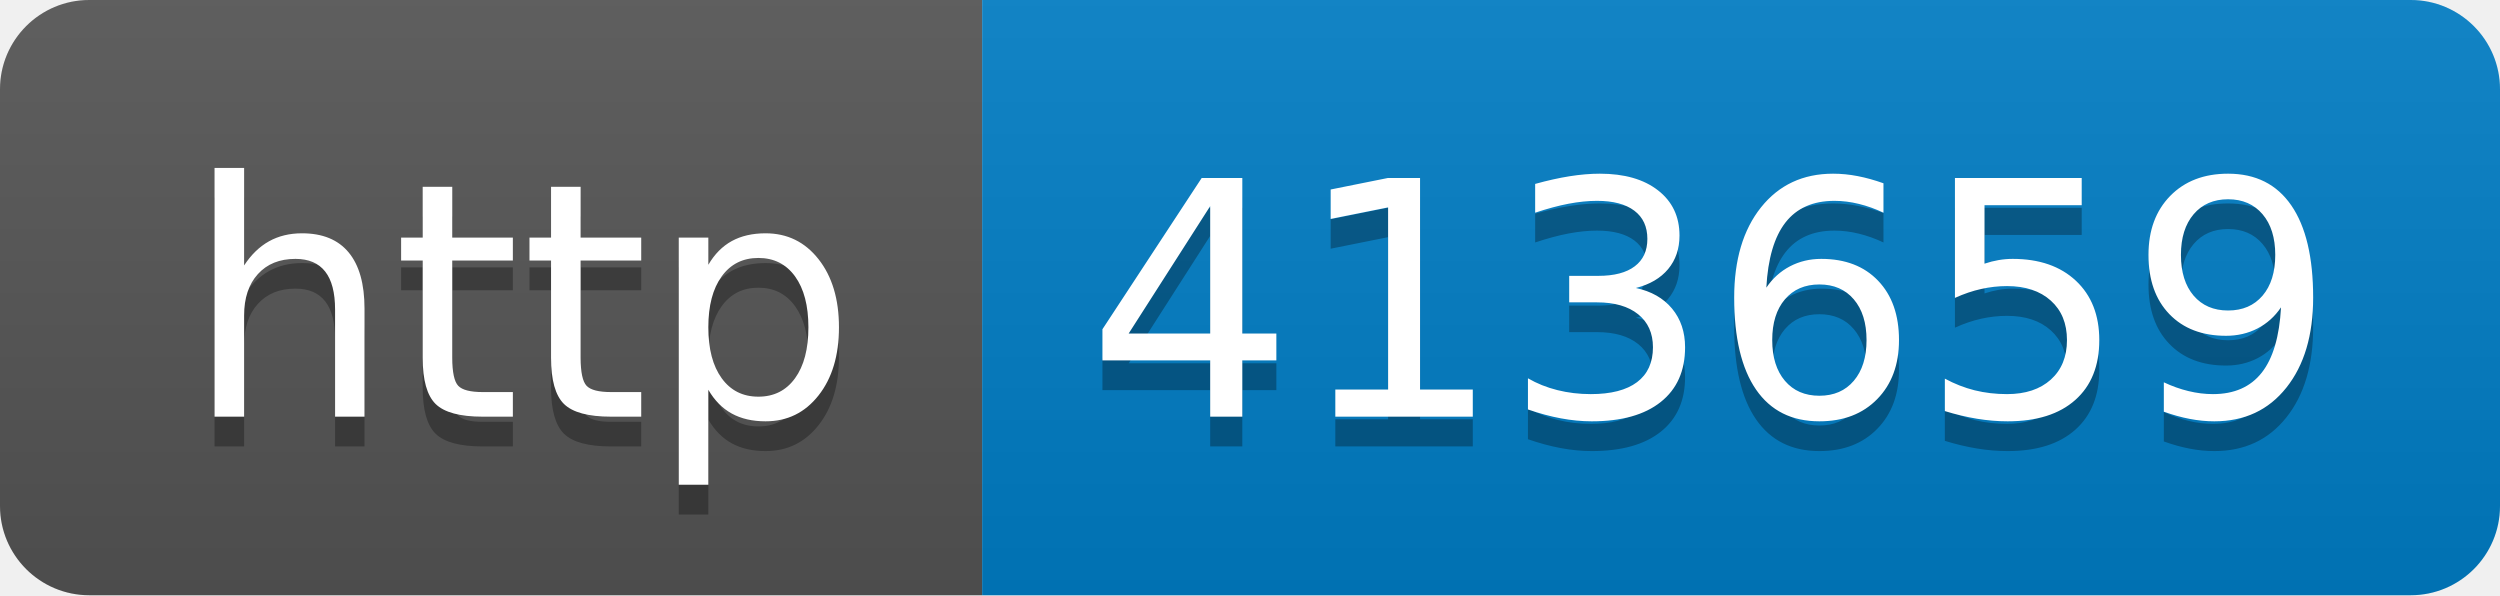
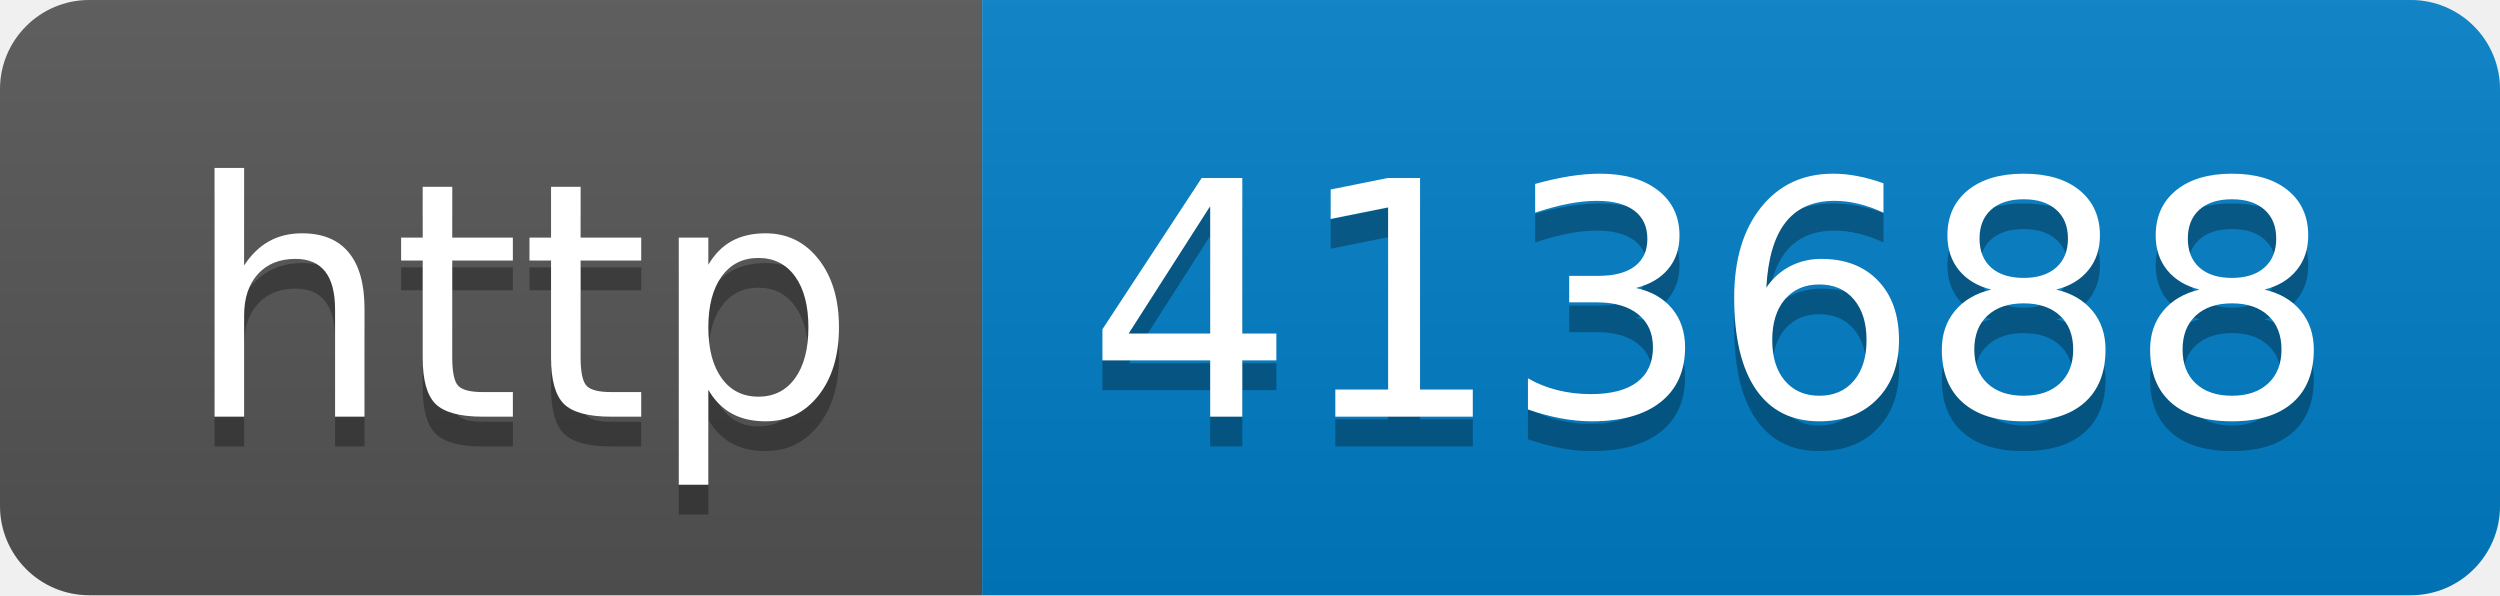
- <svg xmlns="http://www.w3.org/2000/svg" width="84" height="20" role="img" aria-label="http: 413659">
+ <svg xmlns="http://www.w3.org/2000/svg" width="84" height="20" role="img" aria-label="http: 413688">
  <linearGradient id="s" x2="0" y2="100%">
    <stop offset="0" stop-color="#bbb" stop-opacity=".1" />
    <stop offset="1" stop-opacity=".1" />
  </linearGradient>
  <clipPath id="r">
    <rect width="84" height="20" rx="3" fill="#fff" />
  </clipPath>
  <g clip-path="url(#r)">
    <rect width="33" height="20" fill="#555" />
    <rect x="33" width="51" height="20" fill="#007ec6" />
    <rect width="84" height="20" fill="url(#s)" />
  </g>
  <g fill="#fff" text-anchor="middle" font-family="Verdana,Geneva,DejaVu Sans,sans-serif" text-rendering="geometricPrecision" font-size="110">
    <text aria-hidden="true" x="175" y="150" fill="#010101" fill-opacity=".3" transform="scale(.1)" textLength="230">http</text>
    <text x="175" y="140" transform="scale(.1)" fill="#fff" textLength="230">http</text>
-     <text aria-hidden="true" x="575" y="150" fill="#010101" fill-opacity=".3" transform="scale(.1)" textLength="410">413659</text>
-     <text x="575" y="140" transform="scale(.1)" fill="#fff" textLength="410">413659</text>
+     <text aria-hidden="true" x="575" y="150" fill="#010101" fill-opacity=".3" transform="scale(.1)" textLength="410">413688</text>
+     <text x="575" y="140" transform="scale(.1)" fill="#fff" textLength="410">413688</text>
  </g>
</svg>
